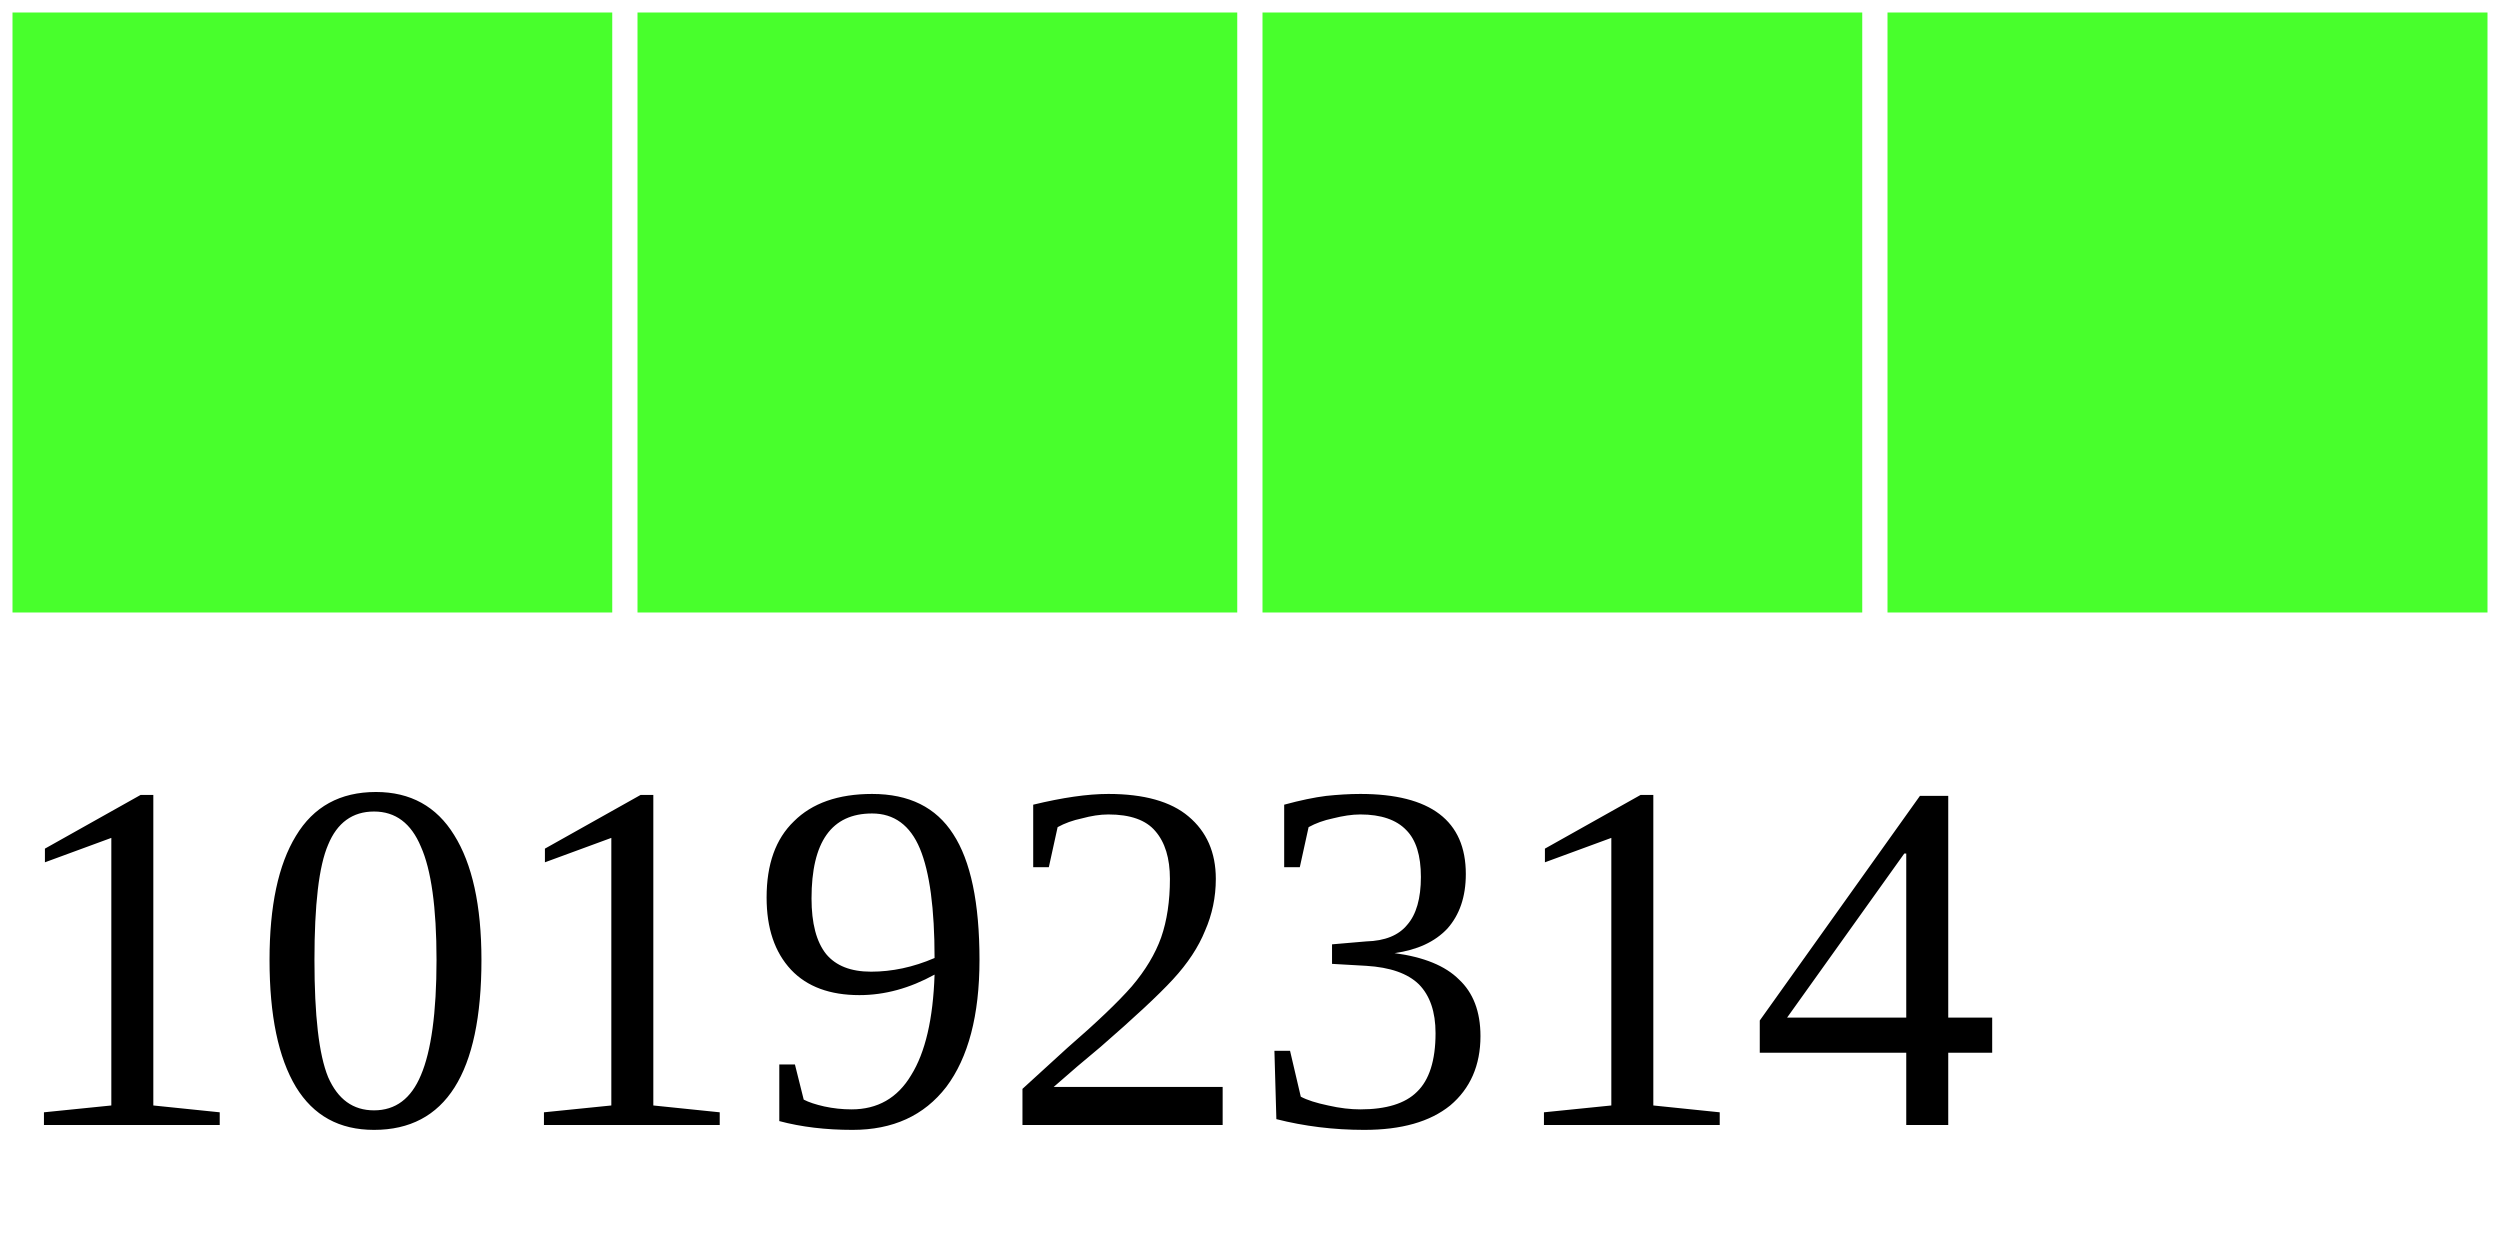
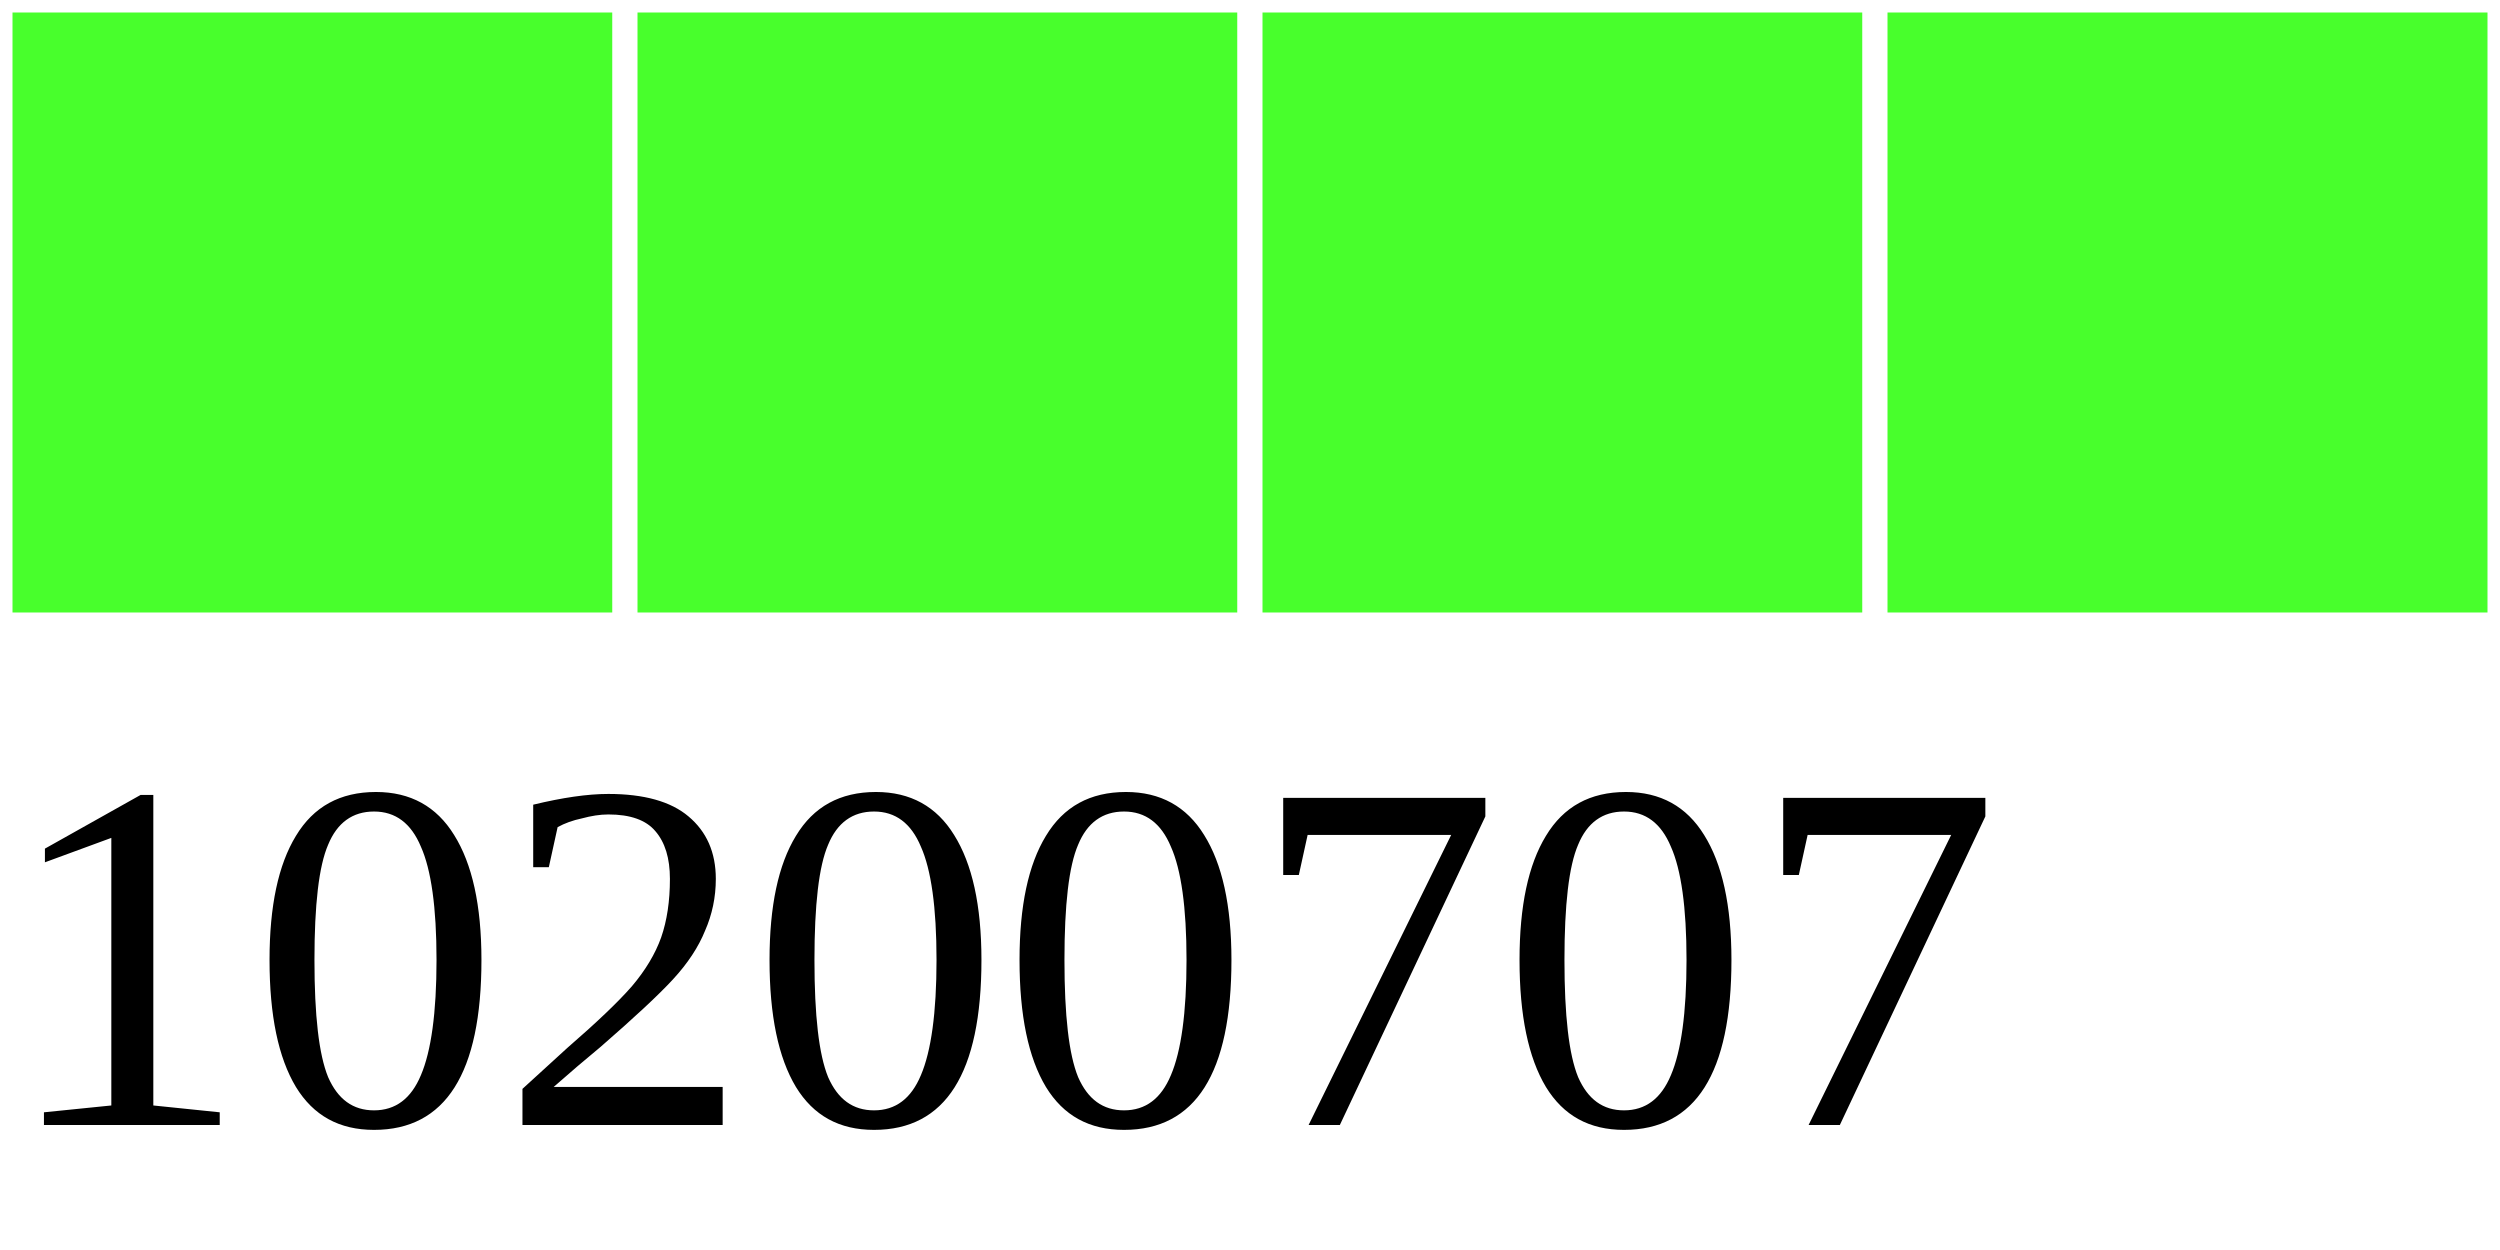
<svg xmlns="http://www.w3.org/2000/svg" width="40" height="20">
  <g>
    <rect width="10" height="10" style="fill:#48FF2C;stroke-width:0.4;stroke:rgb(255,255,255)" x="0" />
    <rect width="10" height="10" style="fill:#48FF2C;stroke-width:0.4;stroke:rgb(255,255,255)" x="10" />
    <rect width="10" height="10" style="fill:#48FF2C;stroke-width:0.4;stroke:rgb(255,255,255)" x="20" />
    <rect width="10" height="10" style="fill:#48FF2C;stroke-width:0.4;stroke:rgb(255,255,255)" x="30" />
-     <text x="0" y="18" fill="black" font-size="8">10192314</text>
+     <text x="0" y="18" fill="black" font-size="8">10200707</text>
  </g>
</svg>
